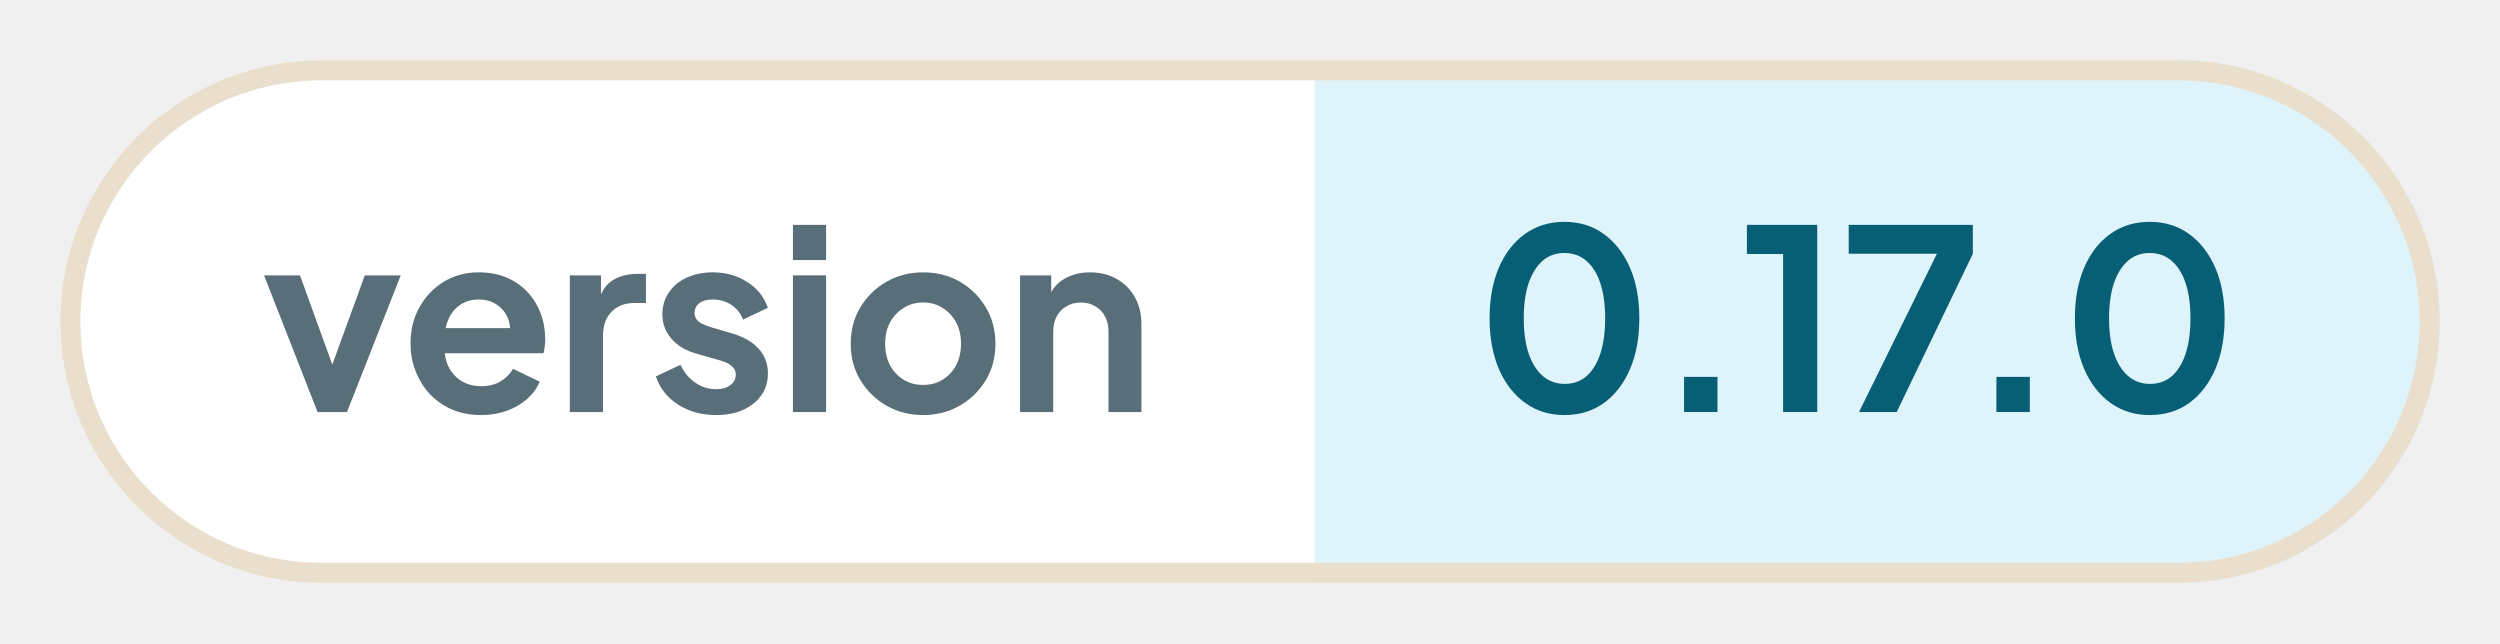
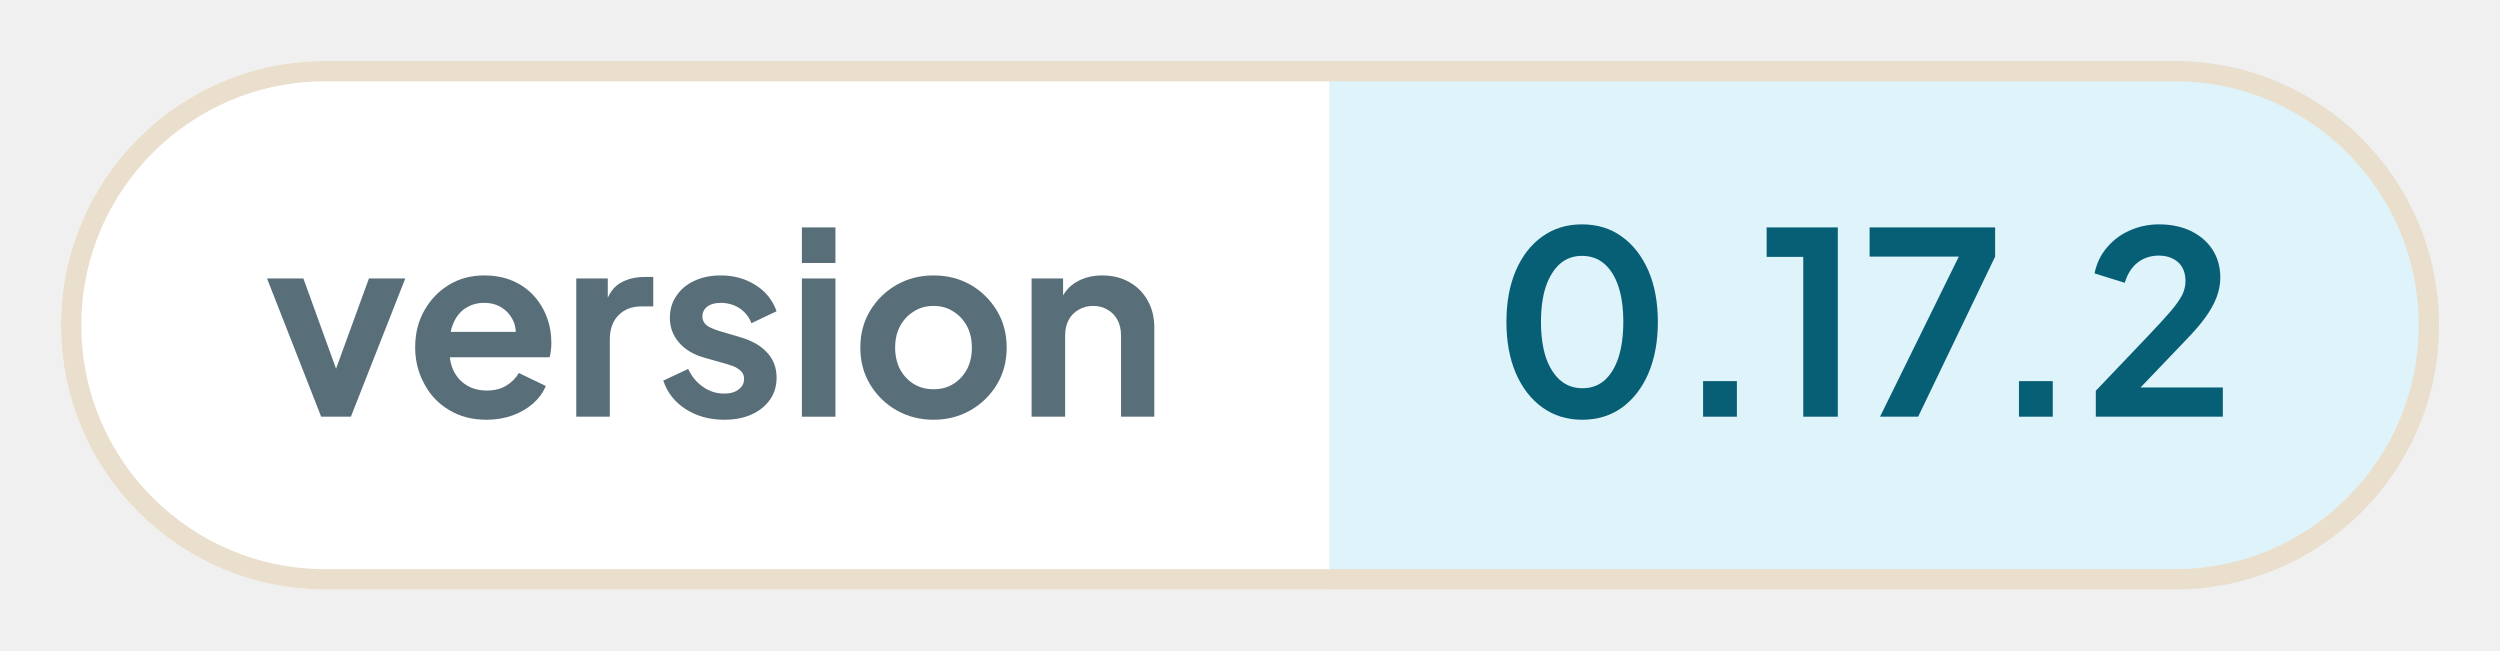
- <svg xmlns="http://www.w3.org/2000/svg" width="124.38" height="32" viewBox="0 0 124.38 32" role="img" aria-label="version: 0.17.0">
+ <svg xmlns="http://www.w3.org/2000/svg" width="122.99" height="32" viewBox="0 0 122.99 32" role="img" aria-label="version: 0.17.2">
  <defs>
    <clipPath id="pill">
-       <rect x="3" y="3" width="118.38" height="26" rx="13" />
+       <rect x="3" y="3" width="116.99" height="26" rx="13" />
    </clipPath>
  </defs>
  <g clip-path="url(#pill)">
    <rect x="3" y="3" width="62.41" height="26" fill="#ffffff" />
-     <rect x="65.41" y="3" width="55.96" height="26" fill="#dff3fa" />
+     <rect x="65.41" y="3" width="54.58" height="26" fill="#dff3fa" />
  </g>
-   <rect x="3.5" y="3.5" width="117.38" height="25" rx="12.5" fill="none" stroke="#eadfcd" />
+   <rect x="3.5" y="3.5" width="115.99" height="25" rx="12.5" fill="none" stroke="#eadfcd" />
  <g fill="#586e78">
    <path transform="translate(13 20.5) scale(0.0125)" d="M224 0 11 -544H154L309 -116H256L412 -544H555L341 0Z" />
    <path transform="translate(19.95 20.5) scale(0.0125)" d="M319 12Q235 12 172 -26Q108 -64 74 -129Q38 -194 38 -273Q38 -355 74 -418Q110 -482 171 -519Q232 -556 309 -556Q372 -556 421 -535Q470 -514 504 -477Q538 -440 556 -392Q574 -345 574 -290Q574 -276 572 -261Q571 -246 567 -234H147V-334H493L430 -288Q440 -334 427 -370Q413 -406 382 -427Q352 -448 309 -448Q268 -448 236 -427Q204 -406 188 -367Q171 -328 175 -272Q170 -222 188 -183Q206 -145 240 -124Q274 -103 320 -103Q365 -103 396 -122Q428 -141 446 -172L552 -121Q536 -82 502 -52Q468 -22 421 -5Q374 12 319 12Z" />
    <path transform="translate(27.6 20.5) scale(0.0125)" d="M60 0V-544H184V-423L174 -441Q192 -502 233 -526Q274 -550 330 -550H363V-434H316Q260 -434 226 -399Q192 -365 192 -303V0Z" />
    <path transform="translate(32.28 20.5) scale(0.0125)" d="M268 12Q181 12 116 -30Q52 -71 28 -142L126 -188Q147 -143 185 -117Q222 -91 268 -91Q304 -91 324 -107Q346 -122 346 -149Q346 -165 337 -176Q328 -186 314 -194Q300 -201 282 -206L194 -231Q125 -250 90 -292Q54 -333 54 -389Q54 -439 80 -476Q105 -514 151 -535Q196 -556 254 -556Q332 -556 391 -518Q450 -482 474 -415L375 -368Q361 -405 328 -427Q295 -448 254 -448Q221 -448 202 -434Q182 -419 182 -394Q182 -380 190 -369Q198 -358 213 -351Q228 -344 246 -338L334 -312Q401 -292 437 -252Q474 -212 474 -154Q474 -104 448 -67Q422 -30 376 -9Q330 12 268 12Z" />
    <path transform="translate(38.7 20.5) scale(0.0125)" d="M60 0V-544H192V0ZM60 -605V-745H192V-605Z" />
    <path transform="translate(41.85 20.5) scale(0.0125)" d="M326 12Q247 12 181 -25Q116 -62 77 -126Q38 -190 38 -272Q38 -354 77 -418Q116 -482 181 -519Q246 -556 326 -556Q407 -556 472 -519Q536 -482 575 -418Q614 -354 614 -272Q614 -190 575 -126Q536 -62 471 -25Q406 12 326 12ZM326 -108Q371 -108 404 -129Q438 -150 458 -187Q477 -224 477 -272Q477 -320 458 -356Q438 -393 404 -414Q371 -436 326 -436Q282 -436 248 -414Q214 -393 194 -356Q175 -320 175 -272Q175 -224 194 -187Q214 -150 248 -129Q282 -108 326 -108Z" />
    <path transform="translate(50 20.5) scale(0.0125)" d="M60 0V-544H184V-436L174 -456Q193 -505 236 -530Q280 -556 338 -556Q398 -556 444 -530Q491 -504 517 -457Q543 -411 543 -350V0H412V-319Q412 -355 398 -381Q384 -407 359 -421Q335 -436 302 -436Q270 -436 245 -421Q220 -407 206 -381Q192 -355 192 -319V0Z" />
  </g>
  <g fill="#075f76">
    <path transform="translate(73.41 20.5) scale(0.0125)" d="M354 12Q265 12 198 -36Q131 -84 93 -171Q56 -258 56 -373Q56 -489 93 -575Q130 -661 197 -709Q264 -757 353 -757Q444 -757 510 -709Q577 -661 615 -574Q652 -488 652 -373Q652 -258 615 -171Q578 -85 511 -36Q444 12 354 12ZM355 -112Q406 -112 442 -143Q478 -175 497 -233Q516 -292 516 -373Q516 -454 497 -512Q478 -570 441 -602Q405 -633 353 -633Q303 -633 267 -602Q231 -570 211 -512Q192 -454 192 -373Q192 -293 211 -234Q231 -176 267 -144Q304 -112 355 -112Z" />
    <path transform="translate(82.26 20.5) scale(0.0125)" d="M122 0V-140H255V0Z" />
    <path transform="translate(86.55 20.5) scale(0.0125)" d="M173 0V-629H29V-745H309V0Z" />
    <path transform="translate(91.59 20.5) scale(0.0125)" d="M72 0 382 -630H31V-745H525V-630L222 0Z" />
    <path transform="translate(97.8 20.5) scale(0.0125)" d="M122 0V-140H255V0Z" />
-     <path transform="translate(102.53 20.5) scale(0.0125)" d="M354 12Q265 12 198 -36Q131 -84 93 -171Q56 -258 56 -373Q56 -489 93 -575Q130 -661 197 -709Q264 -757 353 -757Q444 -757 510 -709Q577 -661 615 -574Q652 -488 652 -373Q652 -258 615 -171Q578 -85 511 -36Q444 12 354 12ZM355 -112Q406 -112 442 -143Q478 -175 497 -233Q516 -292 516 -373Q516 -454 497 -512Q478 -570 441 -602Q405 -633 353 -633Q303 -633 267 -602Q231 -570 211 -512Q192 -454 192 -373Q192 -293 211 -234Q231 -176 267 -144Q304 -112 355 -112Z" />
+     <path transform="translate(102.53 20.5) scale(0.0125)" d="M46 0V-102L248 -314Q308 -377 340 -414Q372 -452 386 -479Q399 -506 399 -534Q399 -581 370 -608Q340 -634 294 -634Q246 -634 211 -607Q176 -580 160 -527L41 -564Q53 -623 90 -666Q127 -710 180 -733Q234 -757 294 -757Q366 -757 420 -731Q475 -704 505 -658Q536 -610 536 -548Q536 -508 521 -469Q506 -430 476 -389Q446 -348 398 -299L222 -115H546V0Z" />
  </g>
</svg>
